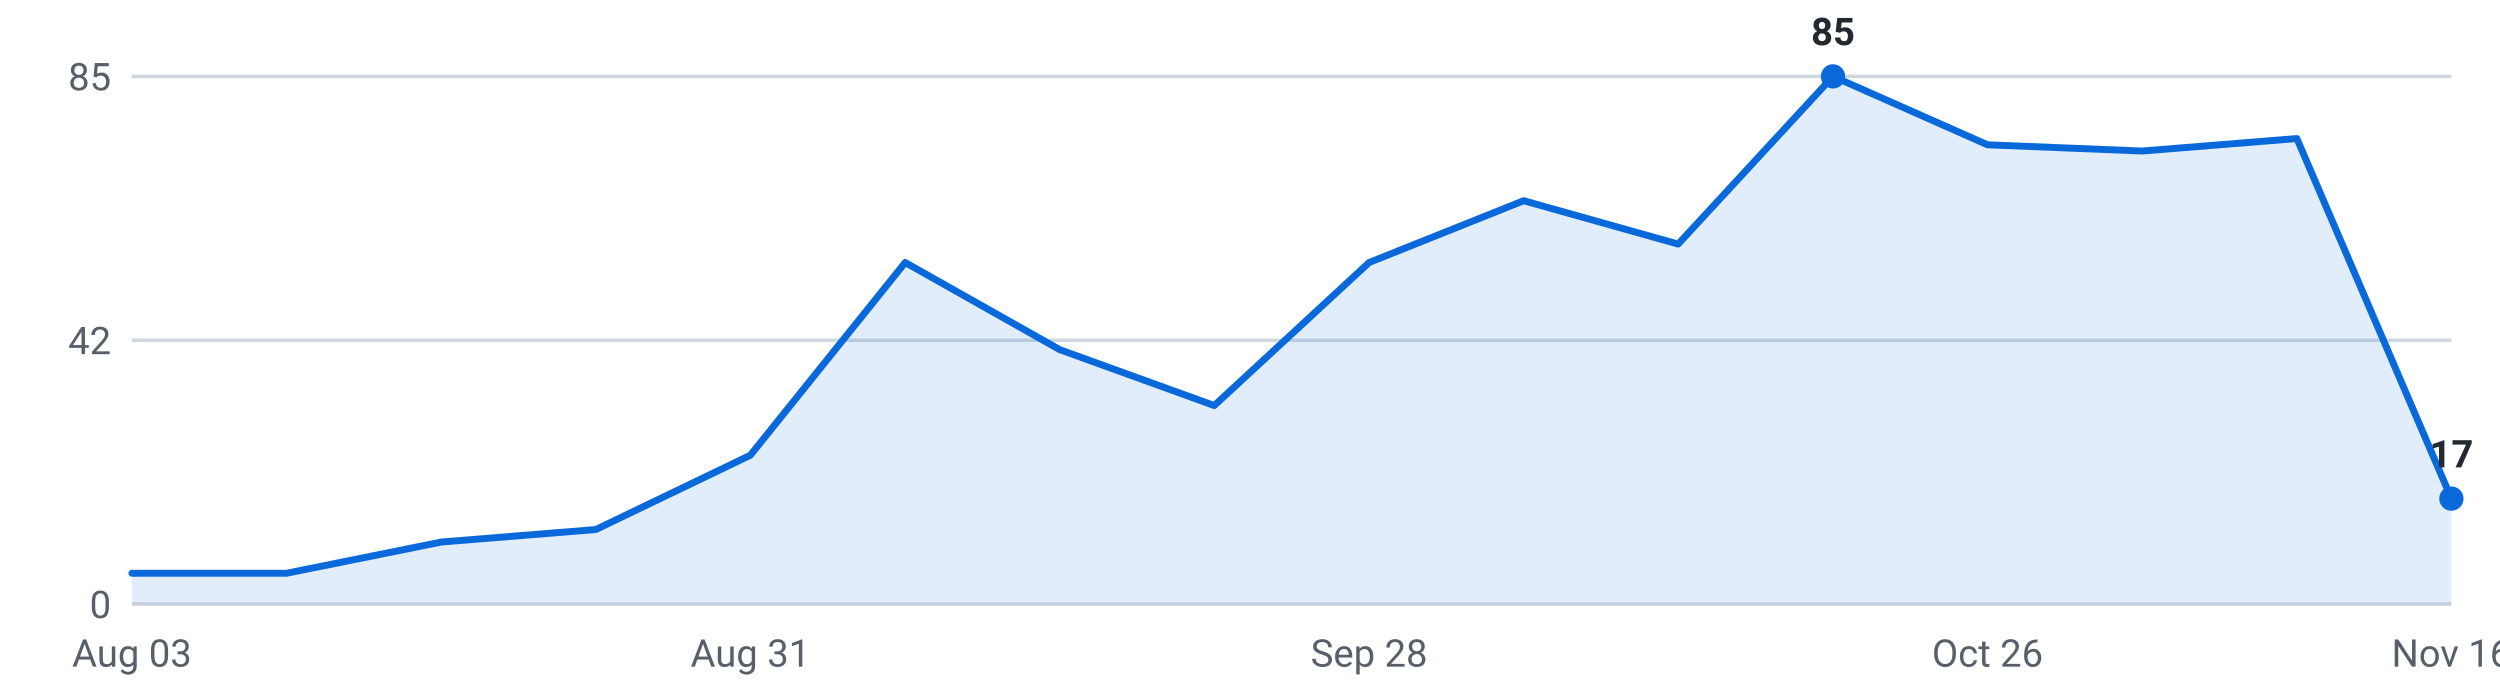
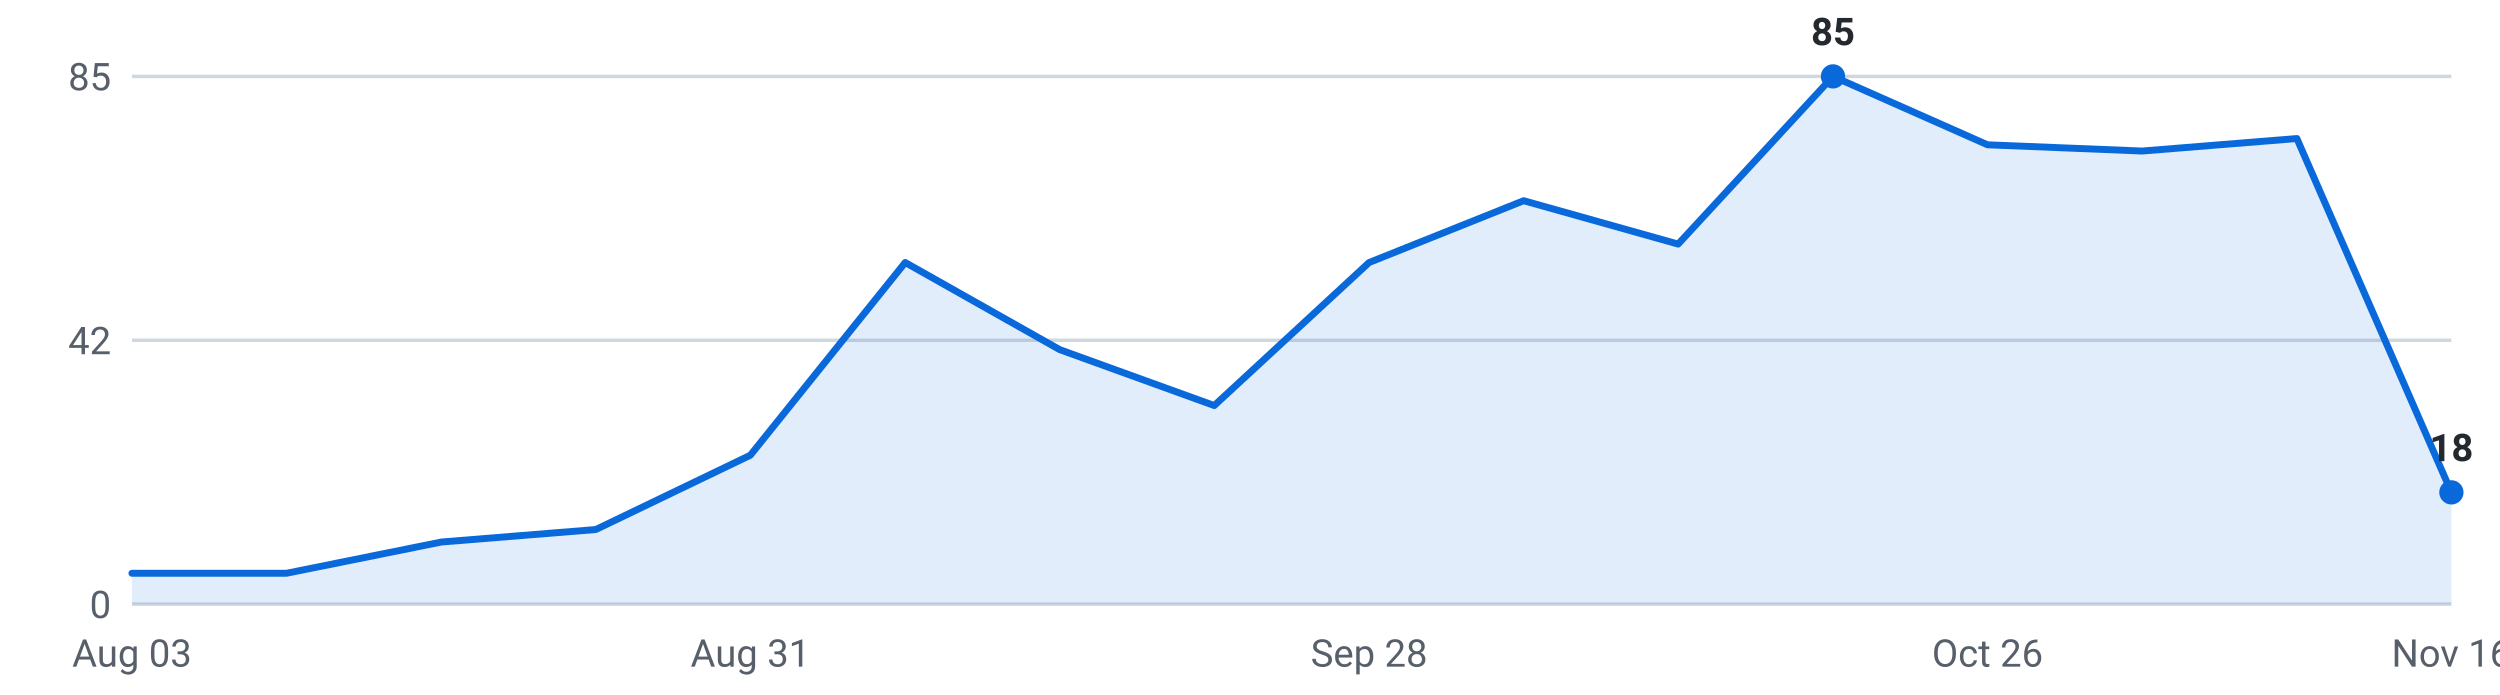
<svg xmlns="http://www.w3.org/2000/svg" viewBox="0 0 720 200" width="720" height="200" role="img" aria-label="Internships posted per week, last 16 weeks">
  <g font-family="-apple-system,Segoe UI,Roboto,sans-serif" font-size="11">
    <line x1="38" y1="174.0" x2="706" y2="174.0" stroke="#d0d7de" stroke-width="1" />
    <text x="32" y="178.0" text-anchor="end" fill="#57606a">0</text>
    <line x1="38" y1="98.0" x2="706" y2="98.0" stroke="#d0d7de" stroke-width="1" />
    <text x="32" y="102.0" text-anchor="end" fill="#57606a">42</text>
    <line x1="38" y1="22.0" x2="706" y2="22.0" stroke="#d0d7de" stroke-width="1" />
    <text x="32" y="26.0" text-anchor="end" fill="#57606a">85</text>
-     <path d="M38.0,174 L38.0,165.1 L82.5,165.1 L127.1,156.1 L171.6,152.5 L216.1,131.1 L260.7,75.6 L305.2,100.7 L349.7,116.8 L394.3,75.6 L438.8,57.8 L483.3,70.3 L527.9,22.0 L572.4,41.7 L616.9,43.5 L661.5,39.9 L706.0,143.6 L706.0,174 Z" fill="#0969da" fill-opacity="0.12" />
-     <polyline points="38.0,165.1 82.5,165.1 127.1,156.1 171.6,152.5 216.1,131.1 260.7,75.6 305.2,100.7 349.7,116.8 394.3,75.6 438.8,57.8 483.3,70.3 527.9,22.0 572.4,41.7 616.9,43.5 661.5,39.9 706.0,143.6" fill="none" stroke="#0969da" stroke-width="2" stroke-linejoin="round" stroke-linecap="round" />
+     <path d="M38.0,174 L38.0,165.1 L82.5,165.1 L127.1,156.1 L171.6,152.5 L216.1,131.1 L260.7,75.6 L305.2,100.7 L349.7,116.8 L394.3,75.6 L438.8,57.8 L483.3,70.3 L527.9,22.0 L572.4,41.7 L616.9,43.5 L661.5,39.9 L706.0,141.8 L706.0,174 Z" fill="#0969da" fill-opacity="0.12" />
+     <polyline points="38.0,165.1 82.5,165.1 127.1,156.1 171.6,152.5 216.1,131.1 260.7,75.6 305.2,100.7 349.7,116.8 394.3,75.6 438.8,57.8 483.3,70.3 527.9,22.0 572.4,41.7 616.9,43.5 661.5,39.9 706.0,141.8" fill="none" stroke="#0969da" stroke-width="2" stroke-linejoin="round" stroke-linecap="round" />
    <circle cx="527.9" cy="22.0" r="3.5" fill="#0969da" />
    <text x="527.9" y="13.0" text-anchor="middle" fill="#24292f" font-weight="600">85</text>
-     <circle cx="706.0" cy="143.6" r="3.5" fill="#0969da" />
-     <text x="706.0" y="134.6" text-anchor="middle" fill="#24292f" font-weight="600">17</text>
+     <circle cx="706.0" cy="141.8" r="3.5" fill="#0969da" />
+     <text x="706.0" y="132.8" text-anchor="middle" fill="#24292f" font-weight="600">18</text>
    <text x="38.0" y="192" text-anchor="middle" fill="#57606a">Aug 03</text>
    <text x="216.1" y="192" text-anchor="middle" fill="#57606a">Aug 31</text>
    <text x="394.3" y="192" text-anchor="middle" fill="#57606a">Sep 28</text>
    <text x="572.4" y="192" text-anchor="middle" fill="#57606a">Oct 26</text>
    <text x="706.0" y="192" text-anchor="middle" fill="#57606a">Nov 16</text>
  </g>
</svg>
